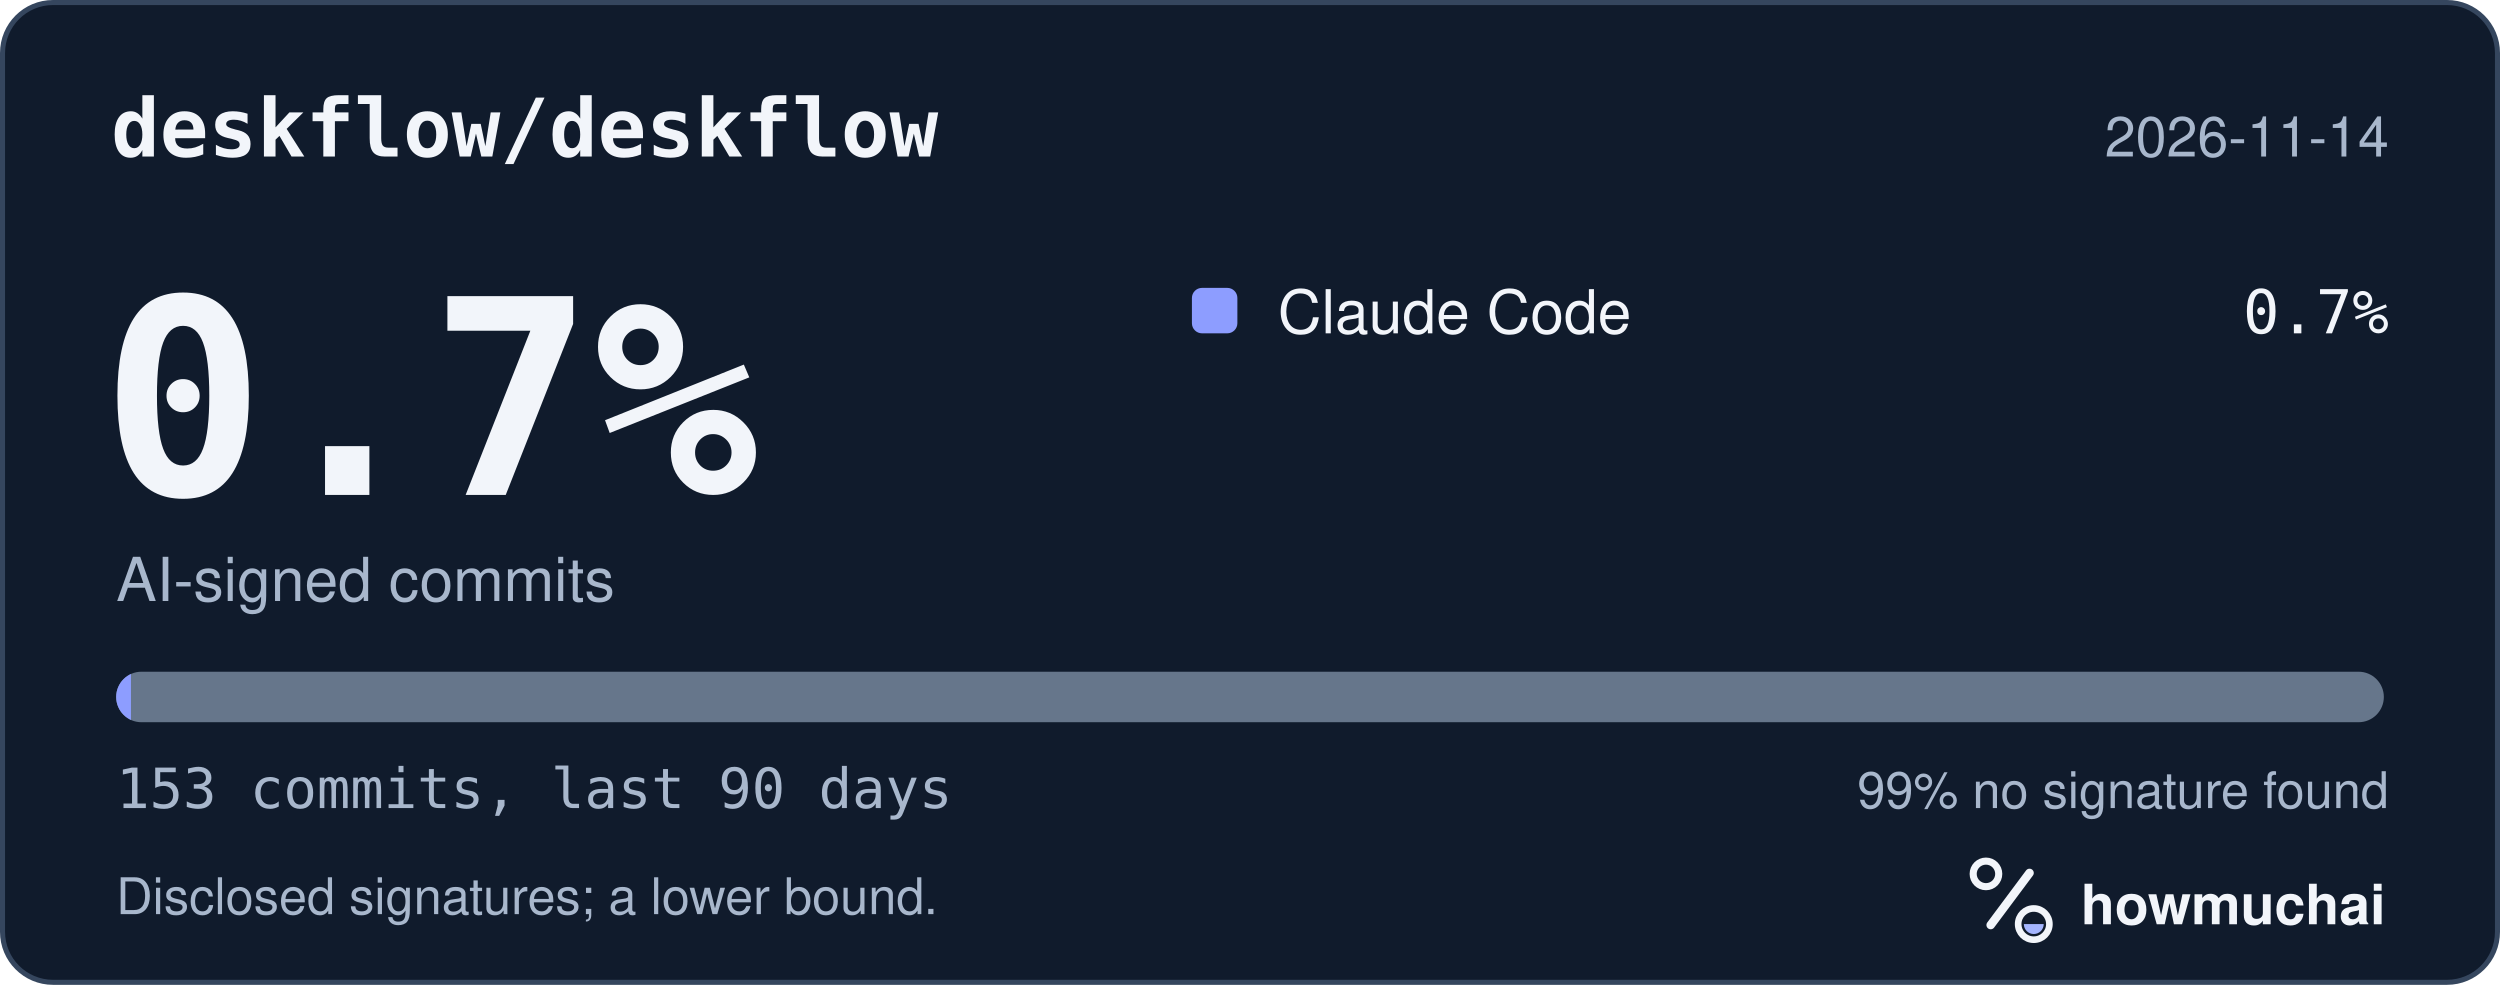
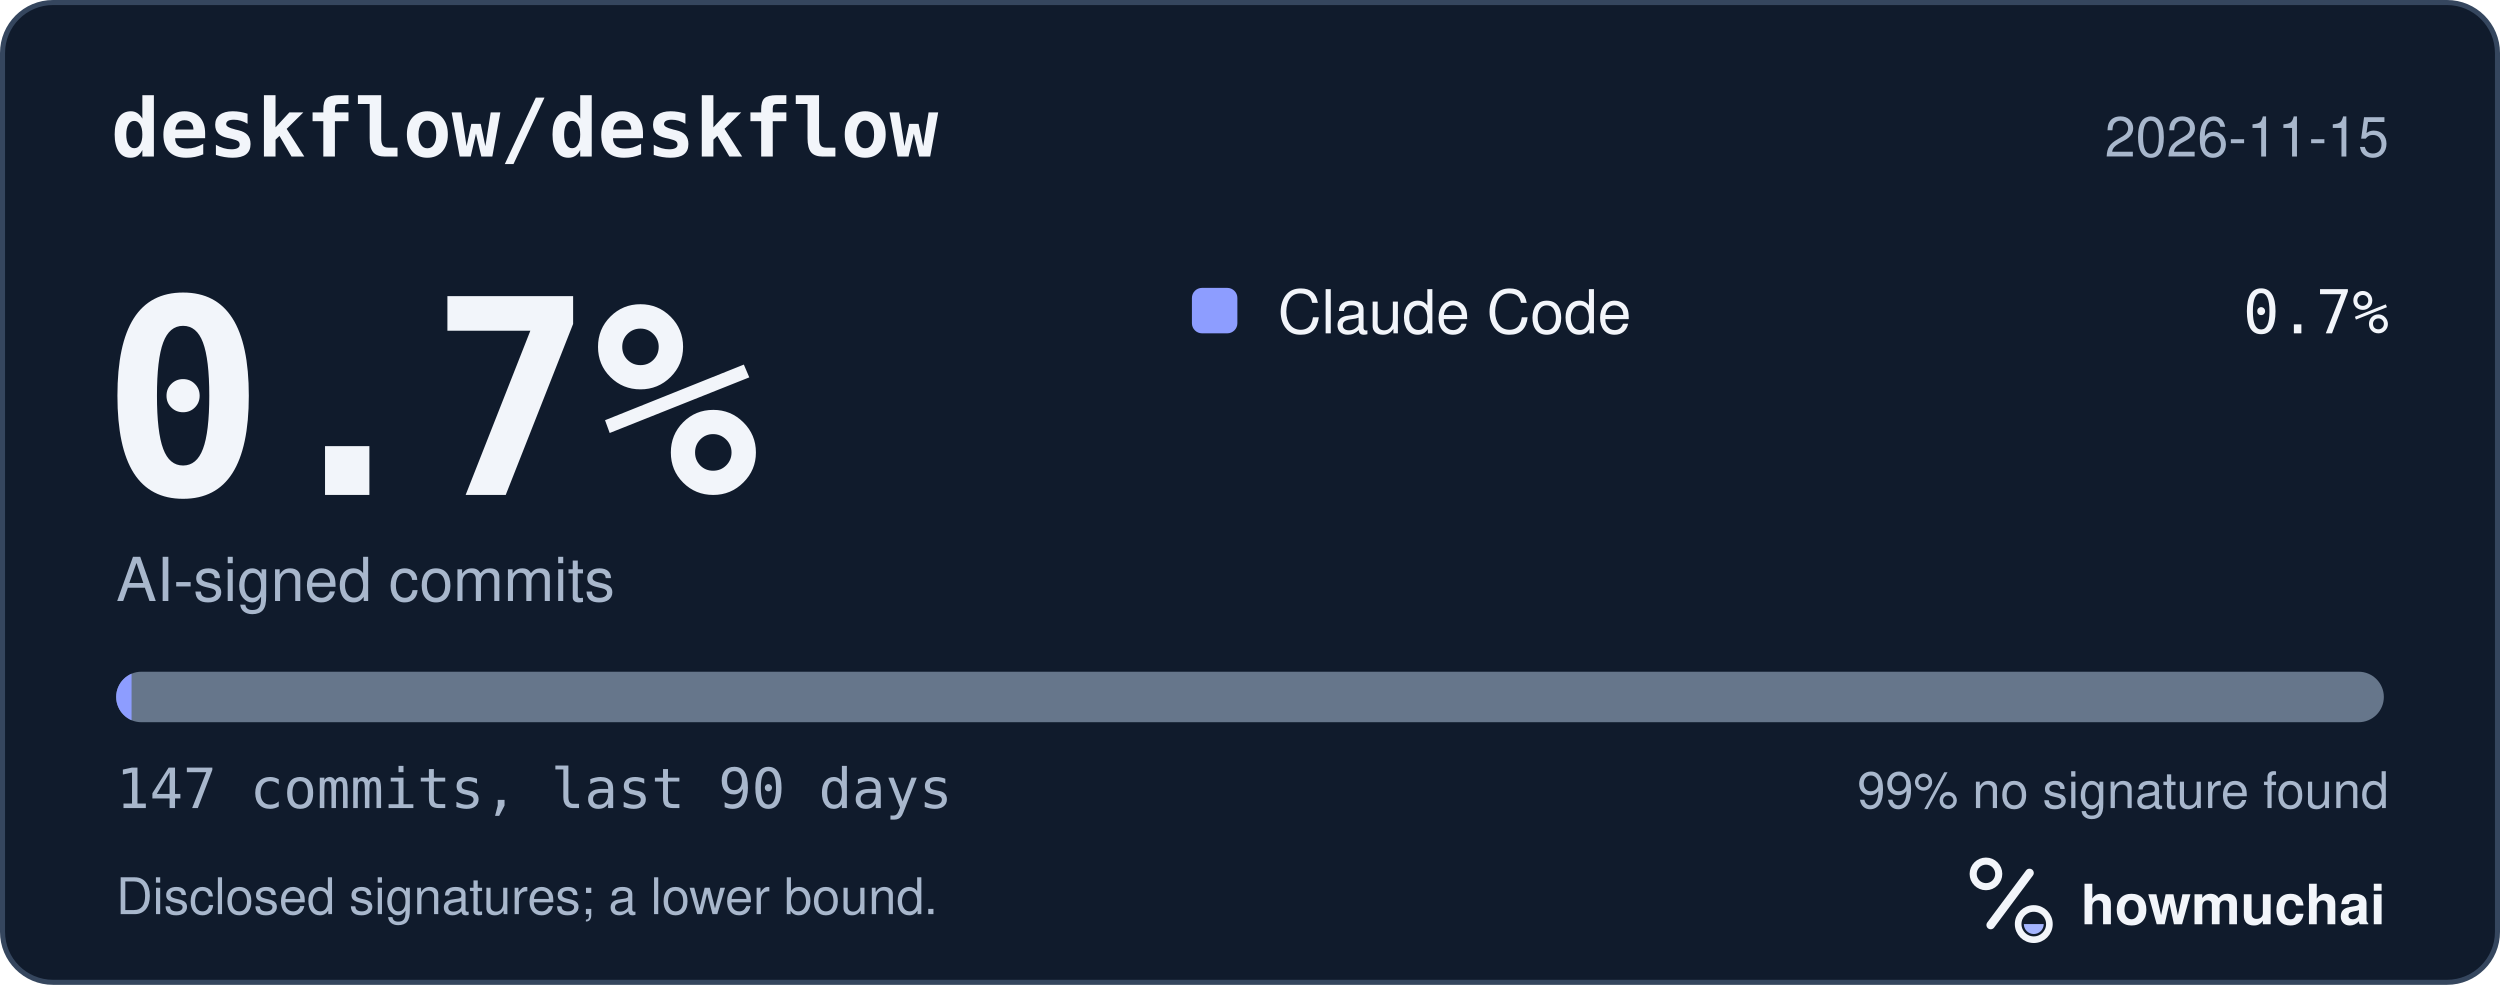
<svg xmlns="http://www.w3.org/2000/svg" width="495" height="195" viewBox="0 0 495 195" role="img" aria-labelledby="hm-t hm-d">
  <rect x="0.5" y="0.5" width="494" height="194" rx="10" fill="#101B2C" stroke="#35465E" />
  <text x="22" y="31" fill="#F2F5FA" font-family="ui-monospace, SF Mono, Menlo, Consolas, IBM Plex Mono, monospace" font-size="16" font-weight="600">deskflow/deskflow</text>
-   <text x="473" y="31" fill="#A8B7CC" font-family="-apple-system, BlinkMacSystemFont, Segoe UI, Helvetica, Arial, Fira Sans, sans-serif" font-size="11" text-anchor="end">2026-11-14</text>
+   <text x="473" y="31" fill="#A8B7CC" font-family="-apple-system, BlinkMacSystemFont, Segoe UI, Helvetica, Arial, Fira Sans, sans-serif" font-size="11" text-anchor="end">2026-11-15</text>
  <text x="20" y="98" fill="#F2F5FA" font-family="ui-monospace, SF Mono, Menlo, Consolas, IBM Plex Mono, monospace" font-size="54" font-weight="700">0.7%</text>
  <text x="23" y="119" fill="#A8B7CC" font-family="-apple-system, BlinkMacSystemFont, Segoe UI, Helvetica, Arial, Fira Sans, sans-serif" font-size="12">AI-signed commits</text>
  <rect x="236" y="57" width="9" height="9" rx="2" fill="#8D9DFF" />
  <text x="253" y="66" fill="#F2F5FA" font-family="-apple-system, BlinkMacSystemFont, Segoe UI, Helvetica, Arial, Fira Sans, sans-serif" font-size="12">Claude Code</text>
  <text x="473" y="66" fill="#F2F5FA" font-family="ui-monospace, SF Mono, Menlo, Consolas, IBM Plex Mono, monospace" font-size="12" text-anchor="end">0.7%</text>
  <defs>
    <clipPath id="hm-bar">
      <rect x="23" y="133" width="449" height="10" rx="5" />
    </clipPath>
  </defs>
  <rect x="23" y="133" width="449" height="10" rx="5" fill="#66768B" />
  <g clip-path="url(#hm-bar)">
-     <rect x="23.00" y="133" width="2.93" height="10" fill="#8D9DFF" />
+     <rect x="23.00" y="133" width="3.05" height="10" fill="#8D9DFF" />
  </g>
-   <text x="23" y="160" fill="#A8B7CC" font-family="ui-monospace, SF Mono, Menlo, Consolas, IBM Plex Mono, monospace" font-size="11">153 commits, last 90 days</text>
+   <text x="23" y="160" fill="#A8B7CC" font-family="ui-monospace, SF Mono, Menlo, Consolas, IBM Plex Mono, monospace" font-size="11">147 commits, last 90 days</text>
  <text x="473" y="160" fill="#A8B7CC" font-family="-apple-system, BlinkMacSystemFont, Segoe UI, Helvetica, Arial, Fira Sans, sans-serif" font-size="10" text-anchor="end">99% no signature found</text>
  <text x="23" y="181" fill="#A8B7CC" font-family="-apple-system, BlinkMacSystemFont, Segoe UI, Helvetica, Arial, Fira Sans, sans-serif" font-size="10">Disclosed signatures; a lower bound.</text>
  <g transform="translate(386 166) scale(0.046875)">
    <circle cx="154" cy="150" r="54" fill="none" stroke="#F2F5FA" stroke-width="30" />
    <path d="M174 366 338 146" fill="none" stroke="#F2F5FA" stroke-width="36" stroke-linecap="round" />
    <circle cx="356" cy="362" r="66" fill="none" stroke="#F2F5FA" stroke-width="28" />
    <path d="M314 362a42 42 0 0 0 84 0Z" fill="#A4B5FF" />
  </g>
  <text x="412" y="183" fill="#F2F5FA" font-family="-apple-system, BlinkMacSystemFont, Segoe UI, Helvetica, Arial, Fira Sans, sans-serif" font-size="11" font-weight="650">howmuchai</text>
</svg>
